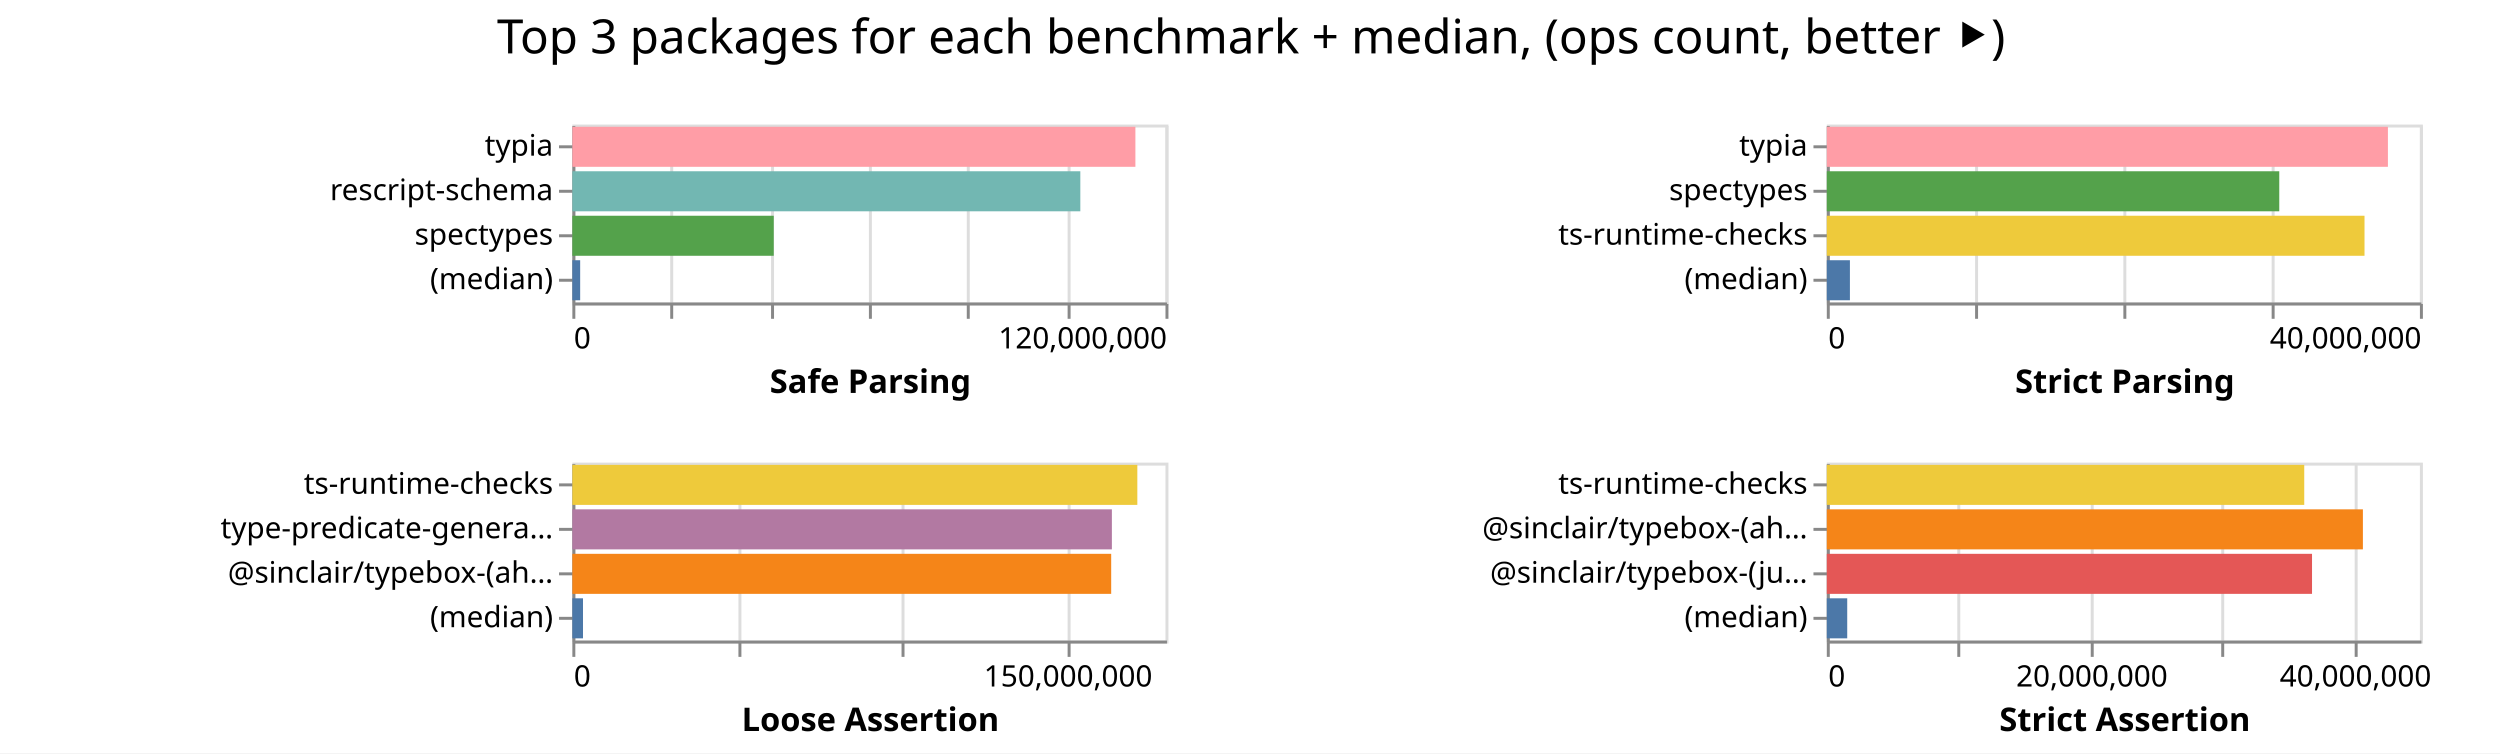
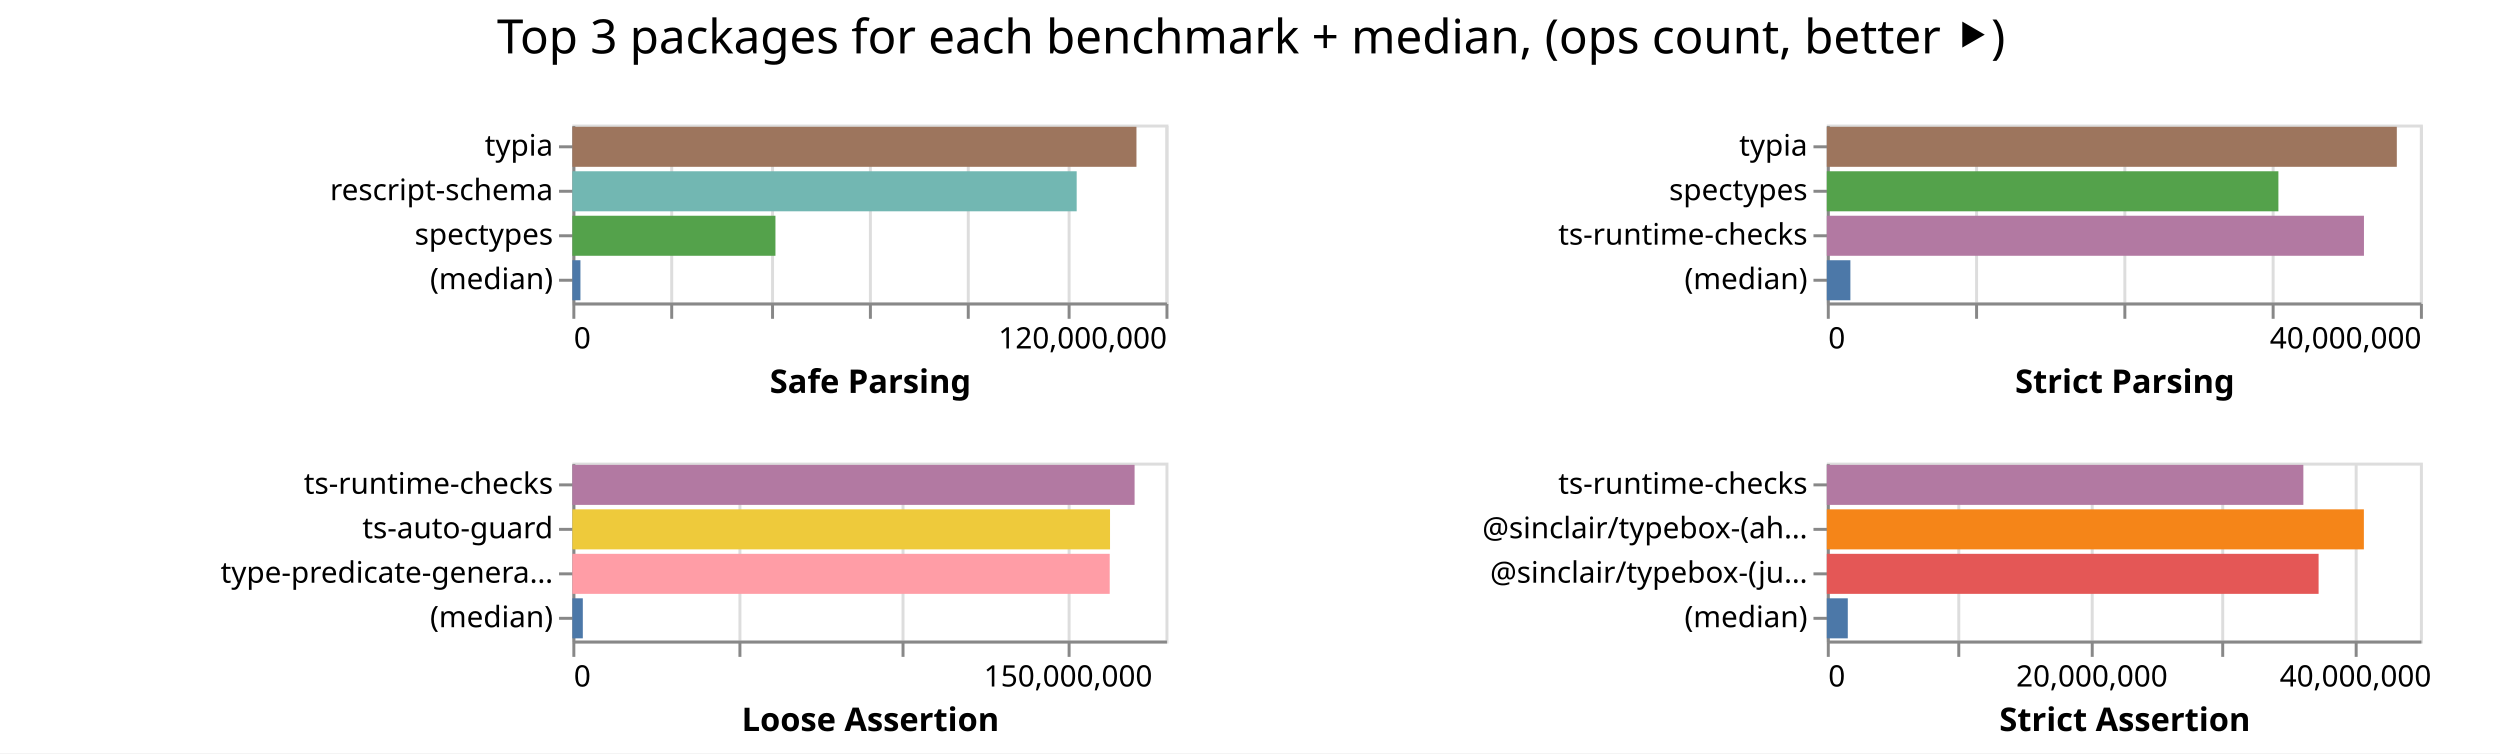
<svg xmlns="http://www.w3.org/2000/svg" width="843" height="254" class="marks">
  <path fill="#fff" d="M0 0h843v254H0z" />
  <g fill="none" stroke-miterlimit="10" aria-roledescription="group mark container" class="mark-group role-frame root">
    <path d="M193 42" aria-hidden="true" class="background" />
    <g aria-roledescription="group mark container" class="mark-group role-scope child__Safe_Parsing_group">
      <path stroke="#ddd" d="M193.5 42.5h200v60h-200Z" aria-hidden="true" class="background" />
      <g aria-hidden="true" class="mark-group role-axis">
        <path d="M193.5 102.5" aria-hidden="true" class="background" pointer-events="none" />
        <g stroke="#ddd" class="mark-rule role-axis-grid" pointer-events="none">
          <path d="M193.5 102.5v-60M226.5 102.5v-60M260.5 102.5v-60M293.5 102.5v-60M326.5 102.5v-60M360.5 102.5v-60M393.5 102.5v-60" />
        </g>
      </g>
      <g aria-label="X-axis titled 'Safe Parsing' for a linear scale with values from 0 to 120,000,000" aria-roledescription="axis" class="mark-group role-axis" pointer-events="none">
        <path d="M193.5 102.5" aria-hidden="true" class="background" />
        <g stroke="#888" class="mark-rule role-axis-tick">
          <path d="M193.5 102.5v5M226.5 102.5v5M260.5 102.5v5M293.5 102.5v5M326.5 102.5v5M360.5 102.5v5M393.5 102.5v5" />
        </g>
        <g fill="#000" class="mark-text role-axis-label" font-family="sans-serif" font-size="10">
          <text transform="translate(193.5 117.5)">0</text>
          <text text-anchor="end" transform="translate(393.5 117.5)">120,000,000</text>
        </g>
        <path stroke="#888" d="M193.5 102.5h200" class="mark-rule role-axis-domain" />
        <text fill="#000" class="mark-text role-axis-title" font-family="sans-serif" font-size="11" font-weight="bold" text-anchor="middle" transform="translate(293.5 132.5)">Safe Parsing</text>
      </g>
      <g aria-label="Y-axis for a discrete scale with 4 values: typia, rescript-schema, spectypes, (median)" aria-roledescription="axis" class="mark-group role-axis" pointer-events="none">
        <path d="M193.5 42.5" aria-hidden="true" class="background" />
        <g stroke="#888" class="mark-rule role-axis-tick">
          <path d="M193.5 49.5h-5M193.5 64.5h-5M193.5 79.5h-5M193.5 94.5h-5" />
        </g>
        <g fill="#000" class="mark-text role-axis-label" font-family="sans-serif" font-size="10" text-anchor="end">
          <text transform="translate(186.5 52.5)">typia</text>
          <text transform="translate(186.5 67.5)">rescript-schema</text>
          <text transform="translate(186.5 82.5)">spectypes</text>
          <text transform="translate(186.5 97.5)">(median)</text>
        </g>
        <path stroke="#888" d="M193.5 42.5v60" class="mark-rule role-axis-domain" />
      </g>
      <g aria-roledescription="rect mark container" class="mark-rect role-mark child__Safe_Parsing_marks">
-         <path fill="#ff9da6" d="M193 42.75h189.856v13.5H193Z" aria-label="Safe Parsing: 113913457; name: typia" aria-roledescription="bar" />
-         <path fill="#72b7b2" d="M193 57.75h171.286v13.5H193Z" aria-label="Safe Parsing: 102771435; name: rescript-schema" aria-roledescription="bar" />
-         <path fill="#54a24b" d="M193 72.75h67.904v13.5H193Z" aria-label="Safe Parsing: 40742543; name: spectypes" aria-roledescription="bar" />
-         <path fill="#4c78a8" d="M193 87.75h2.632v13.5H193Z" aria-label="Safe Parsing: 1579404; name: (median)" aria-roledescription="bar" />
+         <path fill="#9d755d" d="M193 42.75h190.215v13.5H193Z" aria-label="Safe Parsing: 114128818; name: typia" aria-roledescription="bar" />
+         <path fill="#72b7b2" d="M193 57.75h170.058v13.5H193Z" aria-label="Safe Parsing: 102034764; name: rescript-schema" aria-roledescription="bar" />
+         <path fill="#54a24b" d="M193 72.75h68.48v13.5H193Z" aria-label="Safe Parsing: 41087611; name: spectypes" aria-roledescription="bar" />
+         <path fill="#4c78a8" d="M193 87.75h2.724v13.5H193Z" aria-label="Safe Parsing: 1634679; name: (median)" aria-roledescription="bar" />
      </g>
    </g>
    <g aria-roledescription="group mark container" class="mark-group role-scope child__Strict_Parsing_group">
      <path stroke="#ddd" d="M616.5 42.5h200v60h-200Z" aria-hidden="true" class="background" />
      <g aria-hidden="true" class="mark-group role-axis">
        <path d="M616.5 102.5" aria-hidden="true" class="background" pointer-events="none" />
        <g stroke="#ddd" class="mark-rule role-axis-grid" pointer-events="none">
          <path d="M616.5 102.5v-60M666.5 102.5v-60M716.5 102.5v-60M766.5 102.5v-60M816.5 102.5v-60" />
        </g>
      </g>
      <g aria-label="X-axis titled 'Strict Parsing' for a linear scale with values from 0 to 40,000,000" aria-roledescription="axis" class="mark-group role-axis" pointer-events="none">
        <path d="M616.5 102.5" aria-hidden="true" class="background" />
        <g stroke="#888" class="mark-rule role-axis-tick">
          <path d="M616.5 102.5v5M666.5 102.5v5M716.5 102.5v5M766.5 102.5v5M816.5 102.5v5" />
        </g>
        <g fill="#000" class="mark-text role-axis-label" font-family="sans-serif" font-size="10">
          <text transform="translate(616.5 117.5)">0</text>
          <text text-anchor="end" transform="translate(816.5 117.5)">40,000,000</text>
        </g>
        <path stroke="#888" d="M616.5 102.5h200" class="mark-rule role-axis-domain" />
        <text fill="#000" class="mark-text role-axis-title" font-family="sans-serif" font-size="11" font-weight="bold" text-anchor="middle" transform="translate(716.5 132.5)">Strict Parsing</text>
      </g>
      <g aria-label="Y-axis for a discrete scale with 4 values: typia, spectypes, ts-runtime-checks, (median)" aria-roledescription="axis" class="mark-group role-axis" pointer-events="none">
        <path d="M616.5 42.5" aria-hidden="true" class="background" />
        <g stroke="#888" class="mark-rule role-axis-tick">
          <path d="M616.5 49.5h-5M616.5 64.5h-5M616.5 79.5h-5M616.5 94.5h-5" />
        </g>
        <g fill="#000" class="mark-text role-axis-label" font-family="sans-serif" font-size="10" text-anchor="end">
          <text transform="translate(609.5 52.5)">typia</text>
          <text transform="translate(609.5 67.5)">spectypes</text>
          <text transform="translate(609.5 82.5)">ts-runtime-checks</text>
          <text transform="translate(609.5 97.5)">(median)</text>
        </g>
        <path stroke="#888" d="M616.5 42.5v60" class="mark-rule role-axis-domain" />
      </g>
      <g aria-roledescription="rect mark container" class="mark-rect role-mark child__Strict_Parsing_marks">
-         <path fill="#ff9da6" d="M616 42.75h189.204v13.5H616Z" aria-label="Strict Parsing: 37840888; name: typia" aria-roledescription="bar" />
-         <path fill="#54a24b" d="M616 57.75h152.568v13.5H616Z" aria-label="Strict Parsing: 30513500; name: spectypes" aria-roledescription="bar" />
-         <path fill="#eeca3b" d="M616 72.75h181.313v13.5H616Z" aria-label="Strict Parsing: 36262699; name: ts-runtime-checks" aria-roledescription="bar" />
-         <path fill="#4c78a8" d="M616 87.75h7.79v13.5H616Z" aria-label="Strict Parsing: 1558128; name: (median)" aria-roledescription="bar" />
+         <path fill="#9d755d" d="M616 42.75h192.208v13.5H616Z" aria-label="Strict Parsing: 38441695; name: typia" aria-roledescription="bar" />
+         <path fill="#54a24b" d="M616 57.75h152.274v13.5H616Z" aria-label="Strict Parsing: 30454720; name: spectypes" aria-roledescription="bar" />
+         <path fill="#b279a2" d="M616 72.75h181.126v13.5H616Z" aria-label="Strict Parsing: 36225117; name: ts-runtime-checks" aria-roledescription="bar" />
+         <path fill="#4c78a8" d="M616 87.75h7.95v13.5H616Z" aria-label="Strict Parsing: 1589876; name: (median)" aria-roledescription="bar" />
      </g>
    </g>
    <g aria-roledescription="group mark container" class="mark-group role-scope child__Loose_Assertion_group">
      <path stroke="#ddd" d="M193.5 156.5h200v60h-200Z" aria-hidden="true" class="background" />
      <g aria-hidden="true" class="mark-group role-axis">
        <path d="M193.5 216.5" aria-hidden="true" class="background" pointer-events="none" />
        <g stroke="#ddd" class="mark-rule role-axis-grid" pointer-events="none">
          <path d="M193.5 216.5v-60M249.5 216.5v-60M304.5 216.5v-60M360.5 216.5v-60" />
        </g>
      </g>
      <g aria-label="X-axis titled 'Loose Assertion' for a linear scale with values from 0 to 180,000,000" aria-roledescription="axis" class="mark-group role-axis" pointer-events="none">
        <path d="M193.5 216.5" aria-hidden="true" class="background" />
        <g stroke="#888" class="mark-rule role-axis-tick">
          <path d="M193.5 216.5v5M249.5 216.5v5M304.5 216.5v5M360.5 216.5v5" />
        </g>
        <g fill="#000" class="mark-text role-axis-label" font-family="sans-serif" font-size="10">
          <text transform="translate(193.5 231.5)">0</text>
          <text text-anchor="middle" transform="translate(360.167 231.5)">150,000,000</text>
        </g>
        <path stroke="#888" d="M193.5 216.5h200" class="mark-rule role-axis-domain" />
        <text fill="#000" class="mark-text role-axis-title" font-family="sans-serif" font-size="11" font-weight="bold" text-anchor="middle" transform="translate(293.5 246.5)">Loose Assertion</text>
      </g>
-       <g aria-label="Y-axis for a discrete scale with 4 values: ts-runtime-checks, type-predicate-generator, @sinclair/typebox-(ahead-of-time), (median)" aria-roledescription="axis" class="mark-group role-axis" pointer-events="none">
+       <g aria-label="Y-axis for a discrete scale with 4 values: ts-runtime-checks, ts-auto-guard, type-predicate-generator, (median)" aria-roledescription="axis" class="mark-group role-axis" pointer-events="none">
        <path d="M193.5 156.5" aria-hidden="true" class="background" />
        <g stroke="#888" class="mark-rule role-axis-tick">
          <path d="M193.5 163.5h-5M193.5 178.5h-5M193.5 193.5h-5M193.5 208.5h-5" />
        </g>
        <g fill="#000" class="mark-text role-axis-label" font-family="sans-serif" font-size="10" text-anchor="end">
          <text transform="translate(186.5 166.5)">ts-runtime-checks</text>
-           <text transform="translate(186.5 181.5)">type-predicate-genera…</text>
-           <text transform="translate(186.5 196.5)">@sinclair/typebox-(ah…</text>
+           <text transform="translate(186.5 181.5)">ts-auto-guard</text>
+           <text transform="translate(186.5 196.5)">type-predicate-genera…</text>
          <text transform="translate(186.5 211.5)">(median)</text>
        </g>
        <path stroke="#888" d="M193.5 156.5v60" class="mark-rule role-axis-domain" />
      </g>
      <g aria-roledescription="rect mark container" class="mark-rect role-mark child__Loose_Assertion_marks">
-         <path fill="#eeca3b" d="M193 156.75h190.508v13.5H193Z" aria-label="Loose Assertion: 171456763; name: ts-runtime-checks" aria-roledescription="bar" />
-         <path fill="#b279a2" d="M193 171.75h181.927v13.5H193Z" aria-label="Loose Assertion: 163733906; name: type-predicate-generator" aria-roledescription="bar" />
-         <path fill="#f58518" d="M193 186.75h181.694v13.5H193Z" aria-label="Loose Assertion: 163524988; name: @sinclair/typebox-(ahead-of-time)" aria-roledescription="bar" />
-         <path fill="#4c78a8" d="M193 201.75h3.587v13.5H193Z" aria-label="Loose Assertion: 3228228; name: (median)" aria-roledescription="bar" />
+         <path fill="#b279a2" d="M193 156.75h189.583v13.5H193Z" aria-label="Loose Assertion: 170624633; name: ts-runtime-checks" aria-roledescription="bar" />
+         <path fill="#eeca3b" d="M193 171.75h181.302v13.5H193Z" aria-label="Loose Assertion: 163171594; name: ts-auto-guard" aria-roledescription="bar" />
+         <path fill="#ff9da6" d="M193 186.75h181.194v13.5H193Z" aria-label="Loose Assertion: 163074789; name: type-predicate-generator" aria-roledescription="bar" />
+         <path fill="#4c78a8" d="M193 201.75h3.526v13.5H193Z" aria-label="Loose Assertion: 3173120; name: (median)" aria-roledescription="bar" />
      </g>
    </g>
    <g aria-roledescription="group mark container" class="mark-group role-scope child__Strict_Assertion_group">
      <path stroke="#ddd" d="M616.5 156.5h200v60h-200Z" aria-hidden="true" class="background" />
      <g aria-hidden="true" class="mark-group role-axis">
        <path d="M616.5 216.5" aria-hidden="true" class="background" pointer-events="none" />
        <g stroke="#ddd" class="mark-rule role-axis-grid" pointer-events="none">
          <path d="M616.5 216.5v-60M660.5 216.5v-60M705.5 216.5v-60M749.5 216.5v-60M794.5 216.5v-60" />
        </g>
      </g>
      <g aria-label="X-axis titled 'Strict Assertion' for a linear scale with values from 0 to 45,000,000" aria-roledescription="axis" class="mark-group role-axis" pointer-events="none">
        <path d="M616.5 216.5" aria-hidden="true" class="background" />
        <g stroke="#888" class="mark-rule role-axis-tick">
          <path d="M616.5 216.5v5M660.5 216.5v5M705.5 216.5v5M749.5 216.5v5M794.5 216.5v5" />
        </g>
        <g fill="#000" class="mark-text role-axis-label" font-family="sans-serif" font-size="10">
          <text transform="translate(616.5 231.5)">0</text>
          <text text-anchor="middle" transform="translate(705.389 231.5)">20,000,000</text>
          <text text-anchor="middle" transform="translate(794.278 231.5)">40,000,000</text>
        </g>
        <path stroke="#888" d="M616.5 216.5h200" class="mark-rule role-axis-domain" />
        <text fill="#000" class="mark-text role-axis-title" font-family="sans-serif" font-size="11" font-weight="bold" text-anchor="middle" transform="translate(716.5 246.5)">Strict Assertion</text>
      </g>
      <g aria-label="Y-axis for a discrete scale with 4 values: ts-runtime-checks, @sinclair/typebox-(ahead-of-time), @sinclair/typebox-(just-in-time), (median)" aria-roledescription="axis" class="mark-group role-axis" pointer-events="none">
        <path d="M616.5 156.5" aria-hidden="true" class="background" />
        <g stroke="#888" class="mark-rule role-axis-tick">
          <path d="M616.5 163.5h-5M616.5 178.5h-5M616.5 193.5h-5M616.5 208.5h-5" />
        </g>
        <g fill="#000" class="mark-text role-axis-label" font-family="sans-serif" font-size="10" text-anchor="end">
          <text transform="translate(609.5 166.5)">ts-runtime-checks</text>
          <text transform="translate(609.5 181.5)">@sinclair/typebox-(ah…</text>
          <text transform="translate(609.5 196.5)">@sinclair/typebox-(ju…</text>
          <text transform="translate(609.5 211.5)">(median)</text>
        </g>
        <path stroke="#888" d="M616.5 156.5v60" class="mark-rule role-axis-domain" />
      </g>
      <g aria-roledescription="rect mark container" class="mark-rect role-mark child__Strict_Assertion_marks">
-         <path fill="#eeca3b" d="M616 156.75h160.99v13.5H616Z" aria-label="Strict Assertion: 36222610; name: ts-runtime-checks" aria-roledescription="bar" />
-         <path fill="#f58518" d="M616 171.75h180.768v13.5H616Z" aria-label="Strict Assertion: 40672716; name: @sinclair/typebox-(ahead-of-time)" aria-roledescription="bar" />
-         <path fill="#e45756" d="M616 186.75h163.614v13.5H616Z" aria-label="Strict Assertion: 36813130; name: @sinclair/typebox-(just-in-time)" aria-roledescription="bar" />
-         <path fill="#4c78a8" d="M616 201.75h6.883v13.5H616Z" aria-label="Strict Assertion: 1548666; name: (median)" aria-roledescription="bar" />
+         <path fill="#b279a2" d="M616 156.75h160.693v13.5H616Z" aria-label="Strict Assertion: 36155989; name: ts-runtime-checks" aria-roledescription="bar" />
+         <path fill="#f58518" d="M616 171.75h181.097v13.5H616Z" aria-label="Strict Assertion: 40746865; name: @sinclair/typebox-(ahead-of-time)" aria-roledescription="bar" />
+         <path fill="#e45756" d="M616 186.75h165.832v13.5H616Z" aria-label="Strict Assertion: 37312118; name: @sinclair/typebox-(just-in-time)" aria-roledescription="bar" />
+         <path fill="#4c78a8" d="M616 201.75h7.075v13.5H616Z" aria-label="Strict Assertion: 1591889; name: (median)" aria-roledescription="bar" />
      </g>
    </g>
    <g class="mark-group role-title">
      <path d="M421.889 5" aria-hidden="true" class="background" pointer-events="none" />
      <text fill="#000" aria-label="Title text 'Top 3 packages for each benchmark + median, (ops count, better ⯈)'" aria-roledescription="title" class="mark-text role-title-text" font-family="sans-serif" font-size="16" pointer-events="none" text-anchor="middle" transform="translate(421.889 18)">Top 3 packages for each benchmark + median, (ops count, better ⯈)</text>
    </g>
  </g>
</svg>
